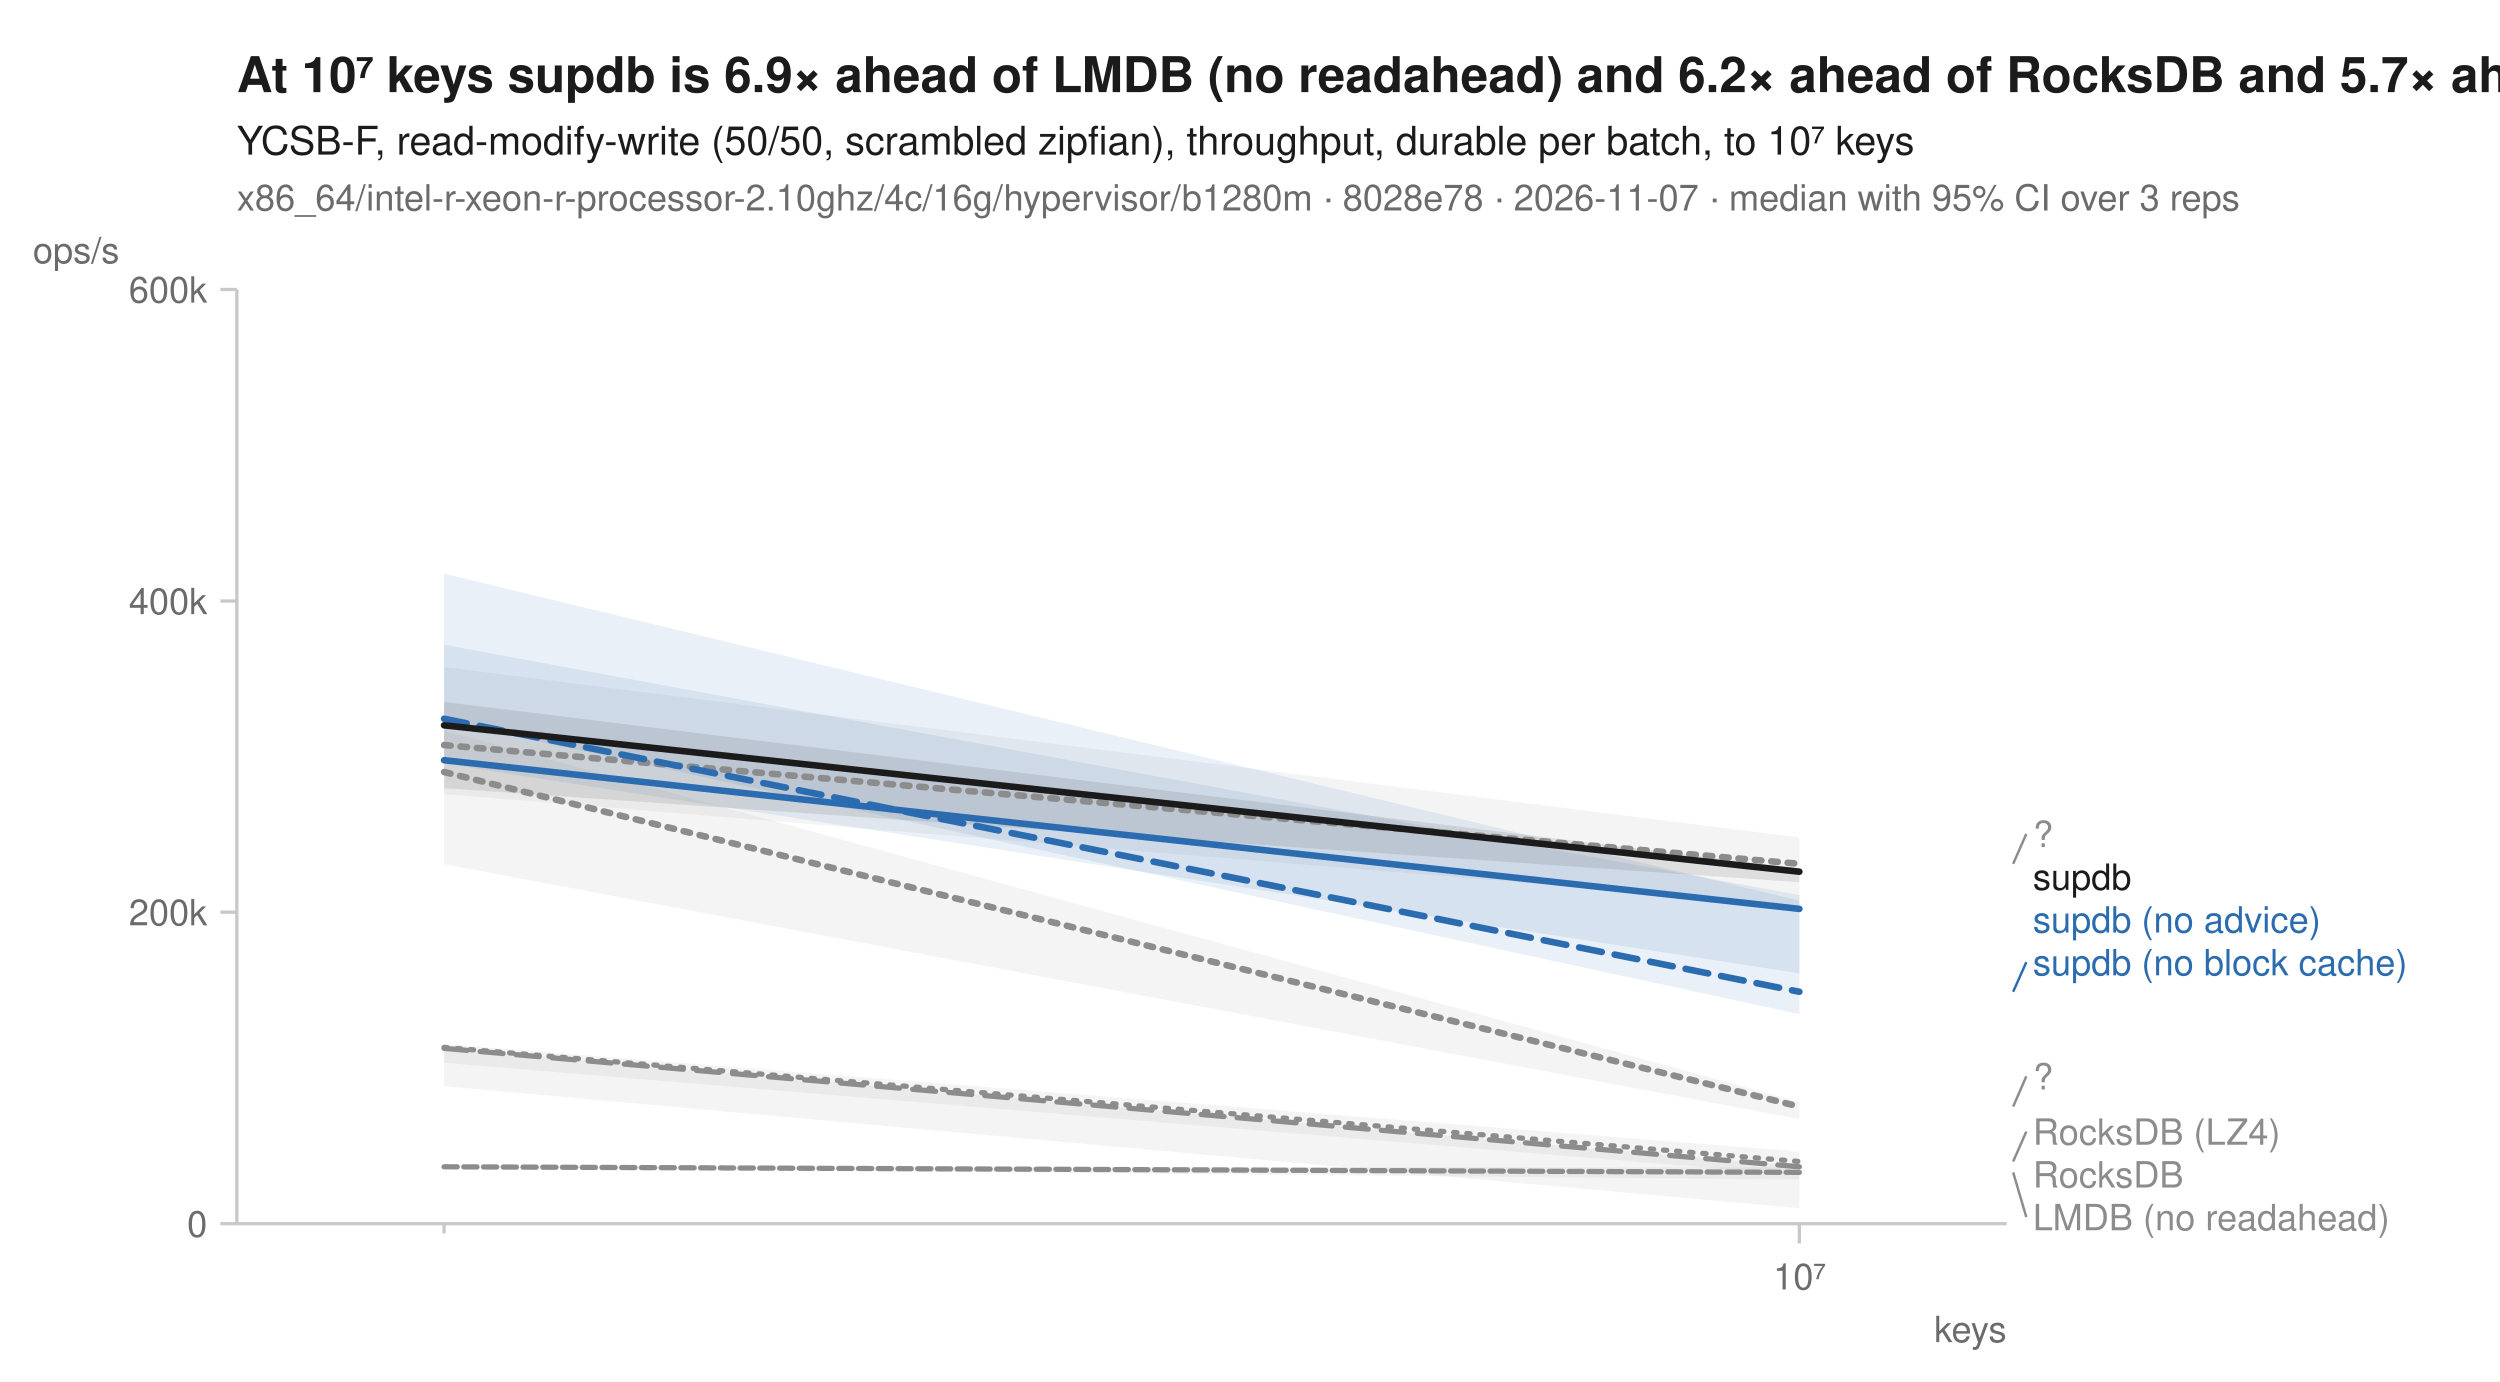
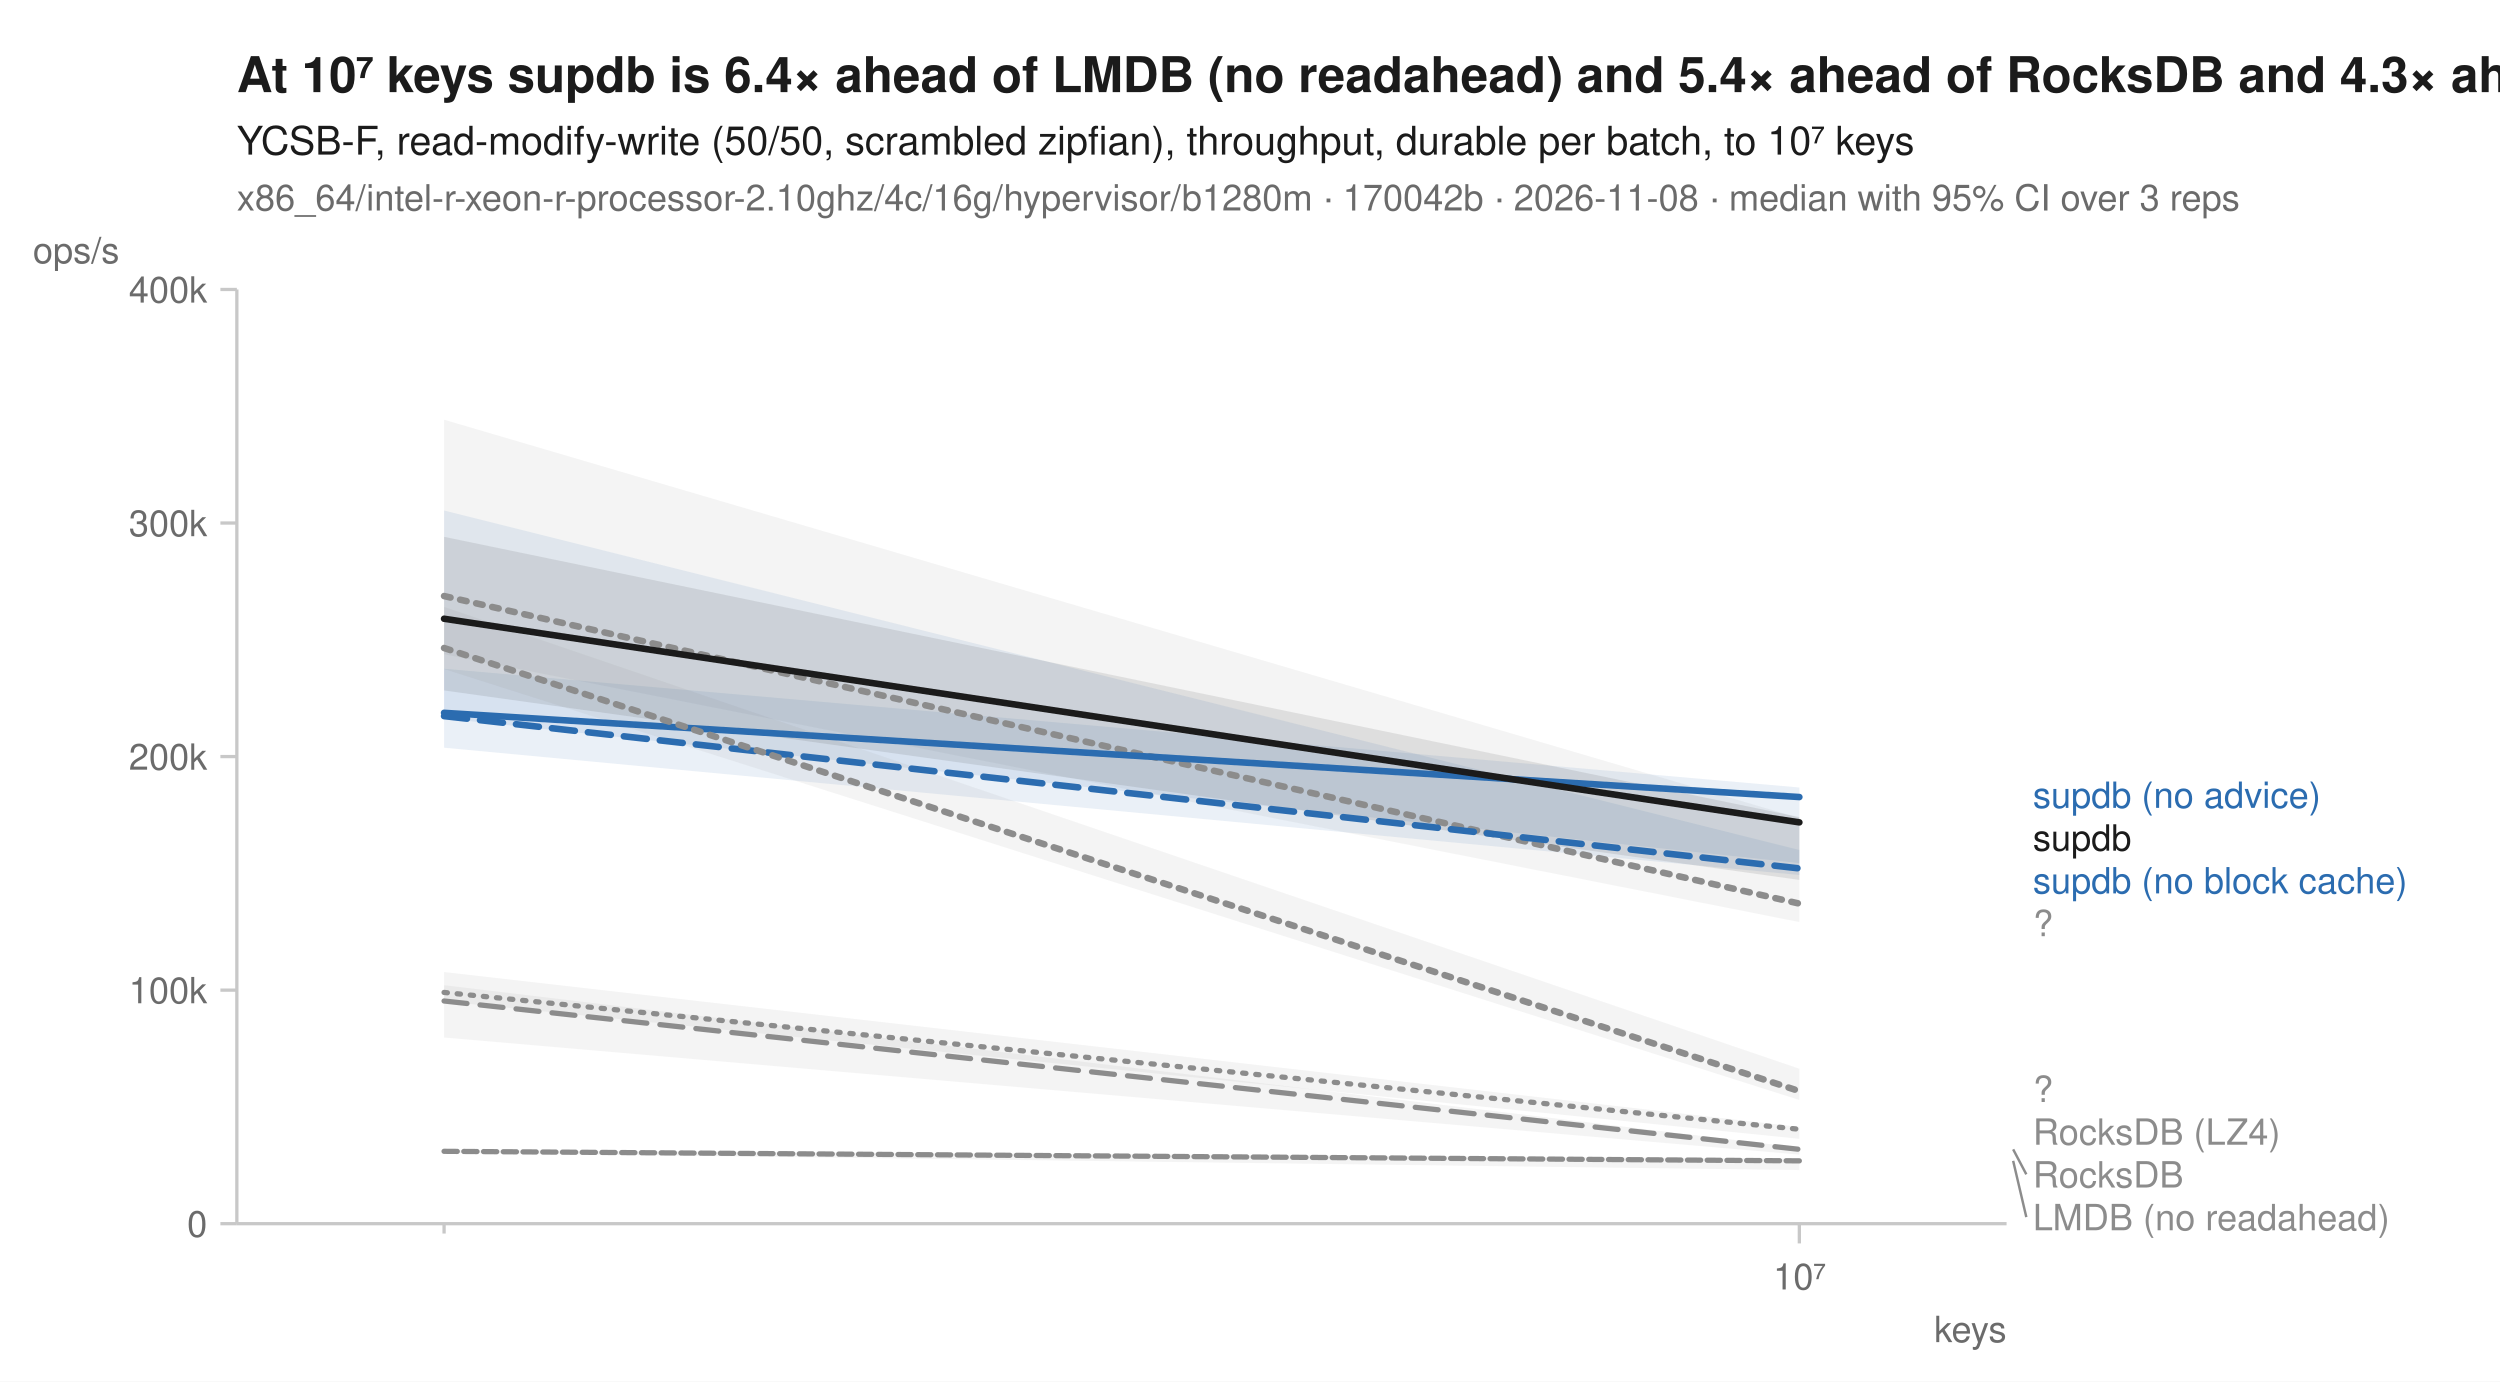
<svg xmlns="http://www.w3.org/2000/svg" width="760" height="420" viewBox="0 0 760 420" font-family="-apple-system, BlinkMacSystemFont, 'Segoe UI', Helvetica, Arial, sans-serif" fill="#1b1b1b">
  <rect width="760" height="420" fill="white" />
-   <text x="72" y="28" font-size="15" font-weight="600">At 10⁷ keys supdb is 6.9× ahead of LMDB (no readahead) and 6.2× ahead of RocksDB and 5.7× ahead of RocksDB (LZ4)</text>
+   <text x="72" y="28" font-size="15" font-weight="600">At 10⁷ keys supdb is 6.4× ahead of LMDB (no readahead) and 5.4× ahead of RocksDB and 4.3× ahead of RocksDB (LZ4)</text>
  <text x="72" y="47" font-size="12">YCSB-F, read-modify-write (50/50, scrambled zipfian), throughput, durable per batch, to 10⁷ keys</text>
-   <text x="72" y="64" font-size="11" fill="#6b6b6b">x86_64/intel-r-xeon-r-processor-2.10ghz/4c/16g/hypervisor/b1280m · 8028e78 · 2026-11-07 · median with 95% CI over 3 reps</text>
+   <text x="72" y="64" font-size="11" fill="#6b6b6b">x86_64/intel-r-xeon-r-processor-2.10ghz/4c/16g/hypervisor/b1280m · 170042b · 2026-11-08 · median with 95% CI over 3 reps</text>
  <line x1="72" y1="372" x2="610" y2="372" stroke="#c8c8c8" stroke-width="1" />
  <line x1="72" y1="88" x2="72" y2="372" stroke="#c8c8c8" stroke-width="1" />
  <line x1="135.0" y1="372" x2="135.0" y2="375" stroke="#c8c8c8" stroke-width="1" />
  <line x1="547.0" y1="372" x2="547.0" y2="378" stroke="#c8c8c8" stroke-width="1" />
  <text x="547.0" y="392" font-size="11" text-anchor="middle" fill="#6b6b6b">10⁷</text>
  <text x="610" y="408" font-size="11" text-anchor="end" fill="#6b6b6b">keys</text>
  <line x1="67" y1="372.0" x2="72" y2="372.0" stroke="#c8c8c8" stroke-width="1" />
  <text x="63" y="376.0" font-size="11" text-anchor="end" fill="#6b6b6b">0</text>
-   <line x1="67" y1="277.3" x2="72" y2="277.3" stroke="#c8c8c8" stroke-width="1" />
-   <text x="63" y="281.3" font-size="11" text-anchor="end" fill="#6b6b6b">200k</text>
-   <line x1="67" y1="182.7" x2="72" y2="182.7" stroke="#c8c8c8" stroke-width="1" />
-   <text x="63" y="186.7" font-size="11" text-anchor="end" fill="#6b6b6b">400k</text>
+   <line x1="67" y1="301.0" x2="72" y2="301.0" stroke="#c8c8c8" stroke-width="1" />
+   <text x="63" y="305.0" font-size="11" text-anchor="end" fill="#6b6b6b">100k</text>
+   <line x1="67" y1="230.0" x2="72" y2="230.0" stroke="#c8c8c8" stroke-width="1" />
+   <text x="63" y="234.0" font-size="11" text-anchor="end" fill="#6b6b6b">200k</text>
+   <line x1="67" y1="159.0" x2="72" y2="159.0" stroke="#c8c8c8" stroke-width="1" />
+   <text x="63" y="163.0" font-size="11" text-anchor="end" fill="#6b6b6b">300k</text>
  <line x1="67" y1="88.0" x2="72" y2="88.0" stroke="#c8c8c8" stroke-width="1" />
-   <text x="63" y="92.0" font-size="11" text-anchor="end" fill="#6b6b6b">600k</text>
+   <text x="63" y="92.0" font-size="11" text-anchor="end" fill="#6b6b6b">400k</text>
  <text x="10" y="80" font-size="11" text-anchor="start" fill="#6b6b6b">ops/s</text>
-   <path d="M135.0,317.4 L547.0,350.1 L547.0,367.3 L135.0,330.2 Z" fill="#8c8c8c" fill-opacity="0.10" />
-   <path d="M135.0,354.6 L547.0,354.9 L547.0,358.6 L135.0,354.8 Z" fill="#8c8c8c" fill-opacity="0.10" />
-   <path d="M135.0,202.8 L547.0,254.6 L547.0,275.2 L135.0,241.4 Z" fill="#8c8c8c" fill-opacity="0.10" />
-   <path d="M135.0,318.7 L547.0,354.6 L547.0,357.3 L135.0,323.1 Z" fill="#8c8c8c" fill-opacity="0.10" />
-   <path d="M135.0,196.0 L547.0,272.1 L547.0,308.3 L135.0,219.2 Z" fill="#2b6cb0" fill-opacity="0.10" />
-   <path d="M135.0,174.4 L547.0,273.8 L547.0,295.9 L135.0,232.2 Z" fill="#2b6cb0" fill-opacity="0.10" />
-   <path d="M135.0,222.1 L547.0,335.0 L547.0,340.2 L135.0,262.7 Z" fill="#8c8c8c" fill-opacity="0.10" />
-   <path d="M135.0,213.4 L547.0,264.0 L547.0,268.2 L135.0,239.6 Z" fill="#1b1b1b" fill-opacity="0.10" />
-   <path d="M135.0,318.4 L547.0,353.1 " fill="none" stroke="#8c8c8c" stroke-width="1.6" stroke-linejoin="round" stroke-linecap="round" stroke-dasharray="1,3" />
-   <path d="M135.0,354.7 L547.0,356.4 " fill="none" stroke="#8c8c8c" stroke-width="1.6" stroke-linejoin="round" stroke-linecap="round" stroke-dasharray="4,2" />
-   <path d="M135.0,226.5 L547.0,262.6 " fill="none" stroke="#8c8c8c" stroke-width="2" stroke-linejoin="round" stroke-linecap="round" stroke-dasharray="2,3" />
-   <path d="M135.0,318.7 L547.0,354.7 " fill="none" stroke="#8c8c8c" stroke-width="1.6" stroke-linejoin="round" stroke-linecap="round" stroke-dasharray="7,4" />
-   <path d="M135.0,218.5 L547.0,301.5 " fill="none" stroke="#2b6cb0" stroke-width="2" stroke-linejoin="round" stroke-linecap="round" stroke-dasharray="7,4" />
-   <path d="M135.0,231.1 L547.0,276.3 " fill="none" stroke="#2b6cb0" stroke-width="2" stroke-linejoin="round" stroke-linecap="round" />
-   <path d="M135.0,234.7 L547.0,336.4 " fill="none" stroke="#8c8c8c" stroke-width="2" stroke-linejoin="round" stroke-linecap="round" stroke-dasharray="2,3" />
-   <path d="M135.0,220.5 L547.0,265.0 " fill="none" stroke="#1b1b1b" stroke-width="2" stroke-linejoin="round" stroke-linecap="round" />
-   <line x1="612.0" y1="262.6" x2="616.0" y2="253.5" stroke="#8c8c8c" stroke-width="0.75" />
-   <text x="618.0" y="257.5" font-size="11" fill="#8c8c8c">?</text>
-   <text x="618.0" y="270.5" font-size="11" fill="#1b1b1b">supdb</text>
-   <text x="618.0" y="283.5" font-size="11" fill="#2b6cb0">supdb (no advice)</text>
-   <line x1="612.0" y1="301.5" x2="616.0" y2="292.5" stroke="#2b6cb0" stroke-width="0.75" />
-   <text x="618.0" y="296.5" font-size="11" fill="#2b6cb0">supdb (no block cache)</text>
-   <line x1="612.0" y1="336.4" x2="616.0" y2="327.2" stroke="#8c8c8c" stroke-width="0.75" />
-   <text x="618.0" y="331.2" font-size="11" fill="#8c8c8c">?</text>
-   <line x1="612.0" y1="353.1" x2="616.0" y2="344.0" stroke="#8c8c8c" stroke-width="0.75" />
+   <path d="M135.0,295.5 L547.0,342.6 L547.0,346.2 L135.0,304.4 Z" fill="#8c8c8c" fill-opacity="0.10" />
+   <path d="M135.0,349.6 L547.0,352.2 L547.0,355.7 L135.0,350.4 Z" fill="#8c8c8c" fill-opacity="0.10" />
+   <path d="M135.0,127.6 L547.0,248.7 L547.0,280.3 L135.0,198.9 Z" fill="#8c8c8c" fill-opacity="0.10" />
+   <path d="M135.0,299.5 L547.0,348.9 L547.0,351.0 L135.0,315.4 Z" fill="#8c8c8c" fill-opacity="0.10" />
+   <path d="M135.0,155.2 L547.0,258.4 L547.0,266.0 L135.0,227.3 Z" fill="#2b6cb0" fill-opacity="0.10" />
+   <path d="M135.0,203.3 L547.0,239.4 L547.0,262.4 L135.0,218.4 Z" fill="#2b6cb0" fill-opacity="0.10" />
+   <path d="M135.0,184.5 L547.0,324.9 L547.0,334.4 L135.0,203.4 Z" fill="#8c8c8c" fill-opacity="0.10" />
+   <path d="M135.0,163.2 L547.0,248.4 L547.0,267.5 L135.0,209.9 Z" fill="#1b1b1b" fill-opacity="0.10" />
+   <path d="M135.0,301.7 L547.0,343.3 " fill="none" stroke="#8c8c8c" stroke-width="1.6" stroke-linejoin="round" stroke-linecap="round" stroke-dasharray="1,3" />
+   <path d="M135.0,350.0 L547.0,352.9 " fill="none" stroke="#8c8c8c" stroke-width="1.6" stroke-linejoin="round" stroke-linecap="round" stroke-dasharray="4,2" />
+   <path d="M135.0,181.2 L547.0,274.7 " fill="none" stroke="#8c8c8c" stroke-width="2" stroke-linejoin="round" stroke-linecap="round" stroke-dasharray="2,3" />
+   <path d="M135.0,304.3 L547.0,349.4 " fill="none" stroke="#8c8c8c" stroke-width="1.6" stroke-linejoin="round" stroke-linecap="round" stroke-dasharray="7,4" />
+   <path d="M135.0,217.7 L547.0,264.0 " fill="none" stroke="#2b6cb0" stroke-width="2" stroke-linejoin="round" stroke-linecap="round" stroke-dasharray="7,4" />
+   <path d="M135.0,216.7 L547.0,242.3 " fill="none" stroke="#2b6cb0" stroke-width="2" stroke-linejoin="round" stroke-linecap="round" />
+   <path d="M135.0,197.0 L547.0,331.7 " fill="none" stroke="#8c8c8c" stroke-width="2" stroke-linejoin="round" stroke-linecap="round" stroke-dasharray="2,3" />
+   <path d="M135.0,188.1 L547.0,250.0 " fill="none" stroke="#1b1b1b" stroke-width="2" stroke-linejoin="round" stroke-linecap="round" />
+   <text x="618.0" y="245.6" font-size="11" fill="#2b6cb0">supdb (no advice)</text>
+   <text x="618.0" y="258.6" font-size="11" fill="#1b1b1b">supdb</text>
+   <text x="618.0" y="271.6" font-size="11" fill="#2b6cb0">supdb (no block cache)</text>
+   <text x="618.0" y="284.6" font-size="11" fill="#8c8c8c">?</text>
+   <text x="618.0" y="335.0" font-size="11" fill="#8c8c8c">?</text>
  <text x="618.0" y="348.0" font-size="11" fill="#8c8c8c">RocksDB (LZ4)</text>
+   <line x1="612.0" y1="349.4" x2="616.0" y2="357.0" stroke="#8c8c8c" stroke-width="0.75" />
  <text x="618.0" y="361.0" font-size="11" fill="#8c8c8c">RocksDB</text>
-   <line x1="612.0" y1="356.4" x2="616.0" y2="370.0" stroke="#8c8c8c" stroke-width="0.75" />
+   <line x1="612.0" y1="352.9" x2="616.0" y2="370.0" stroke="#8c8c8c" stroke-width="0.75" />
  <text x="618.0" y="374.0" font-size="11" fill="#8c8c8c">LMDB (no readahead)</text>
</svg>
